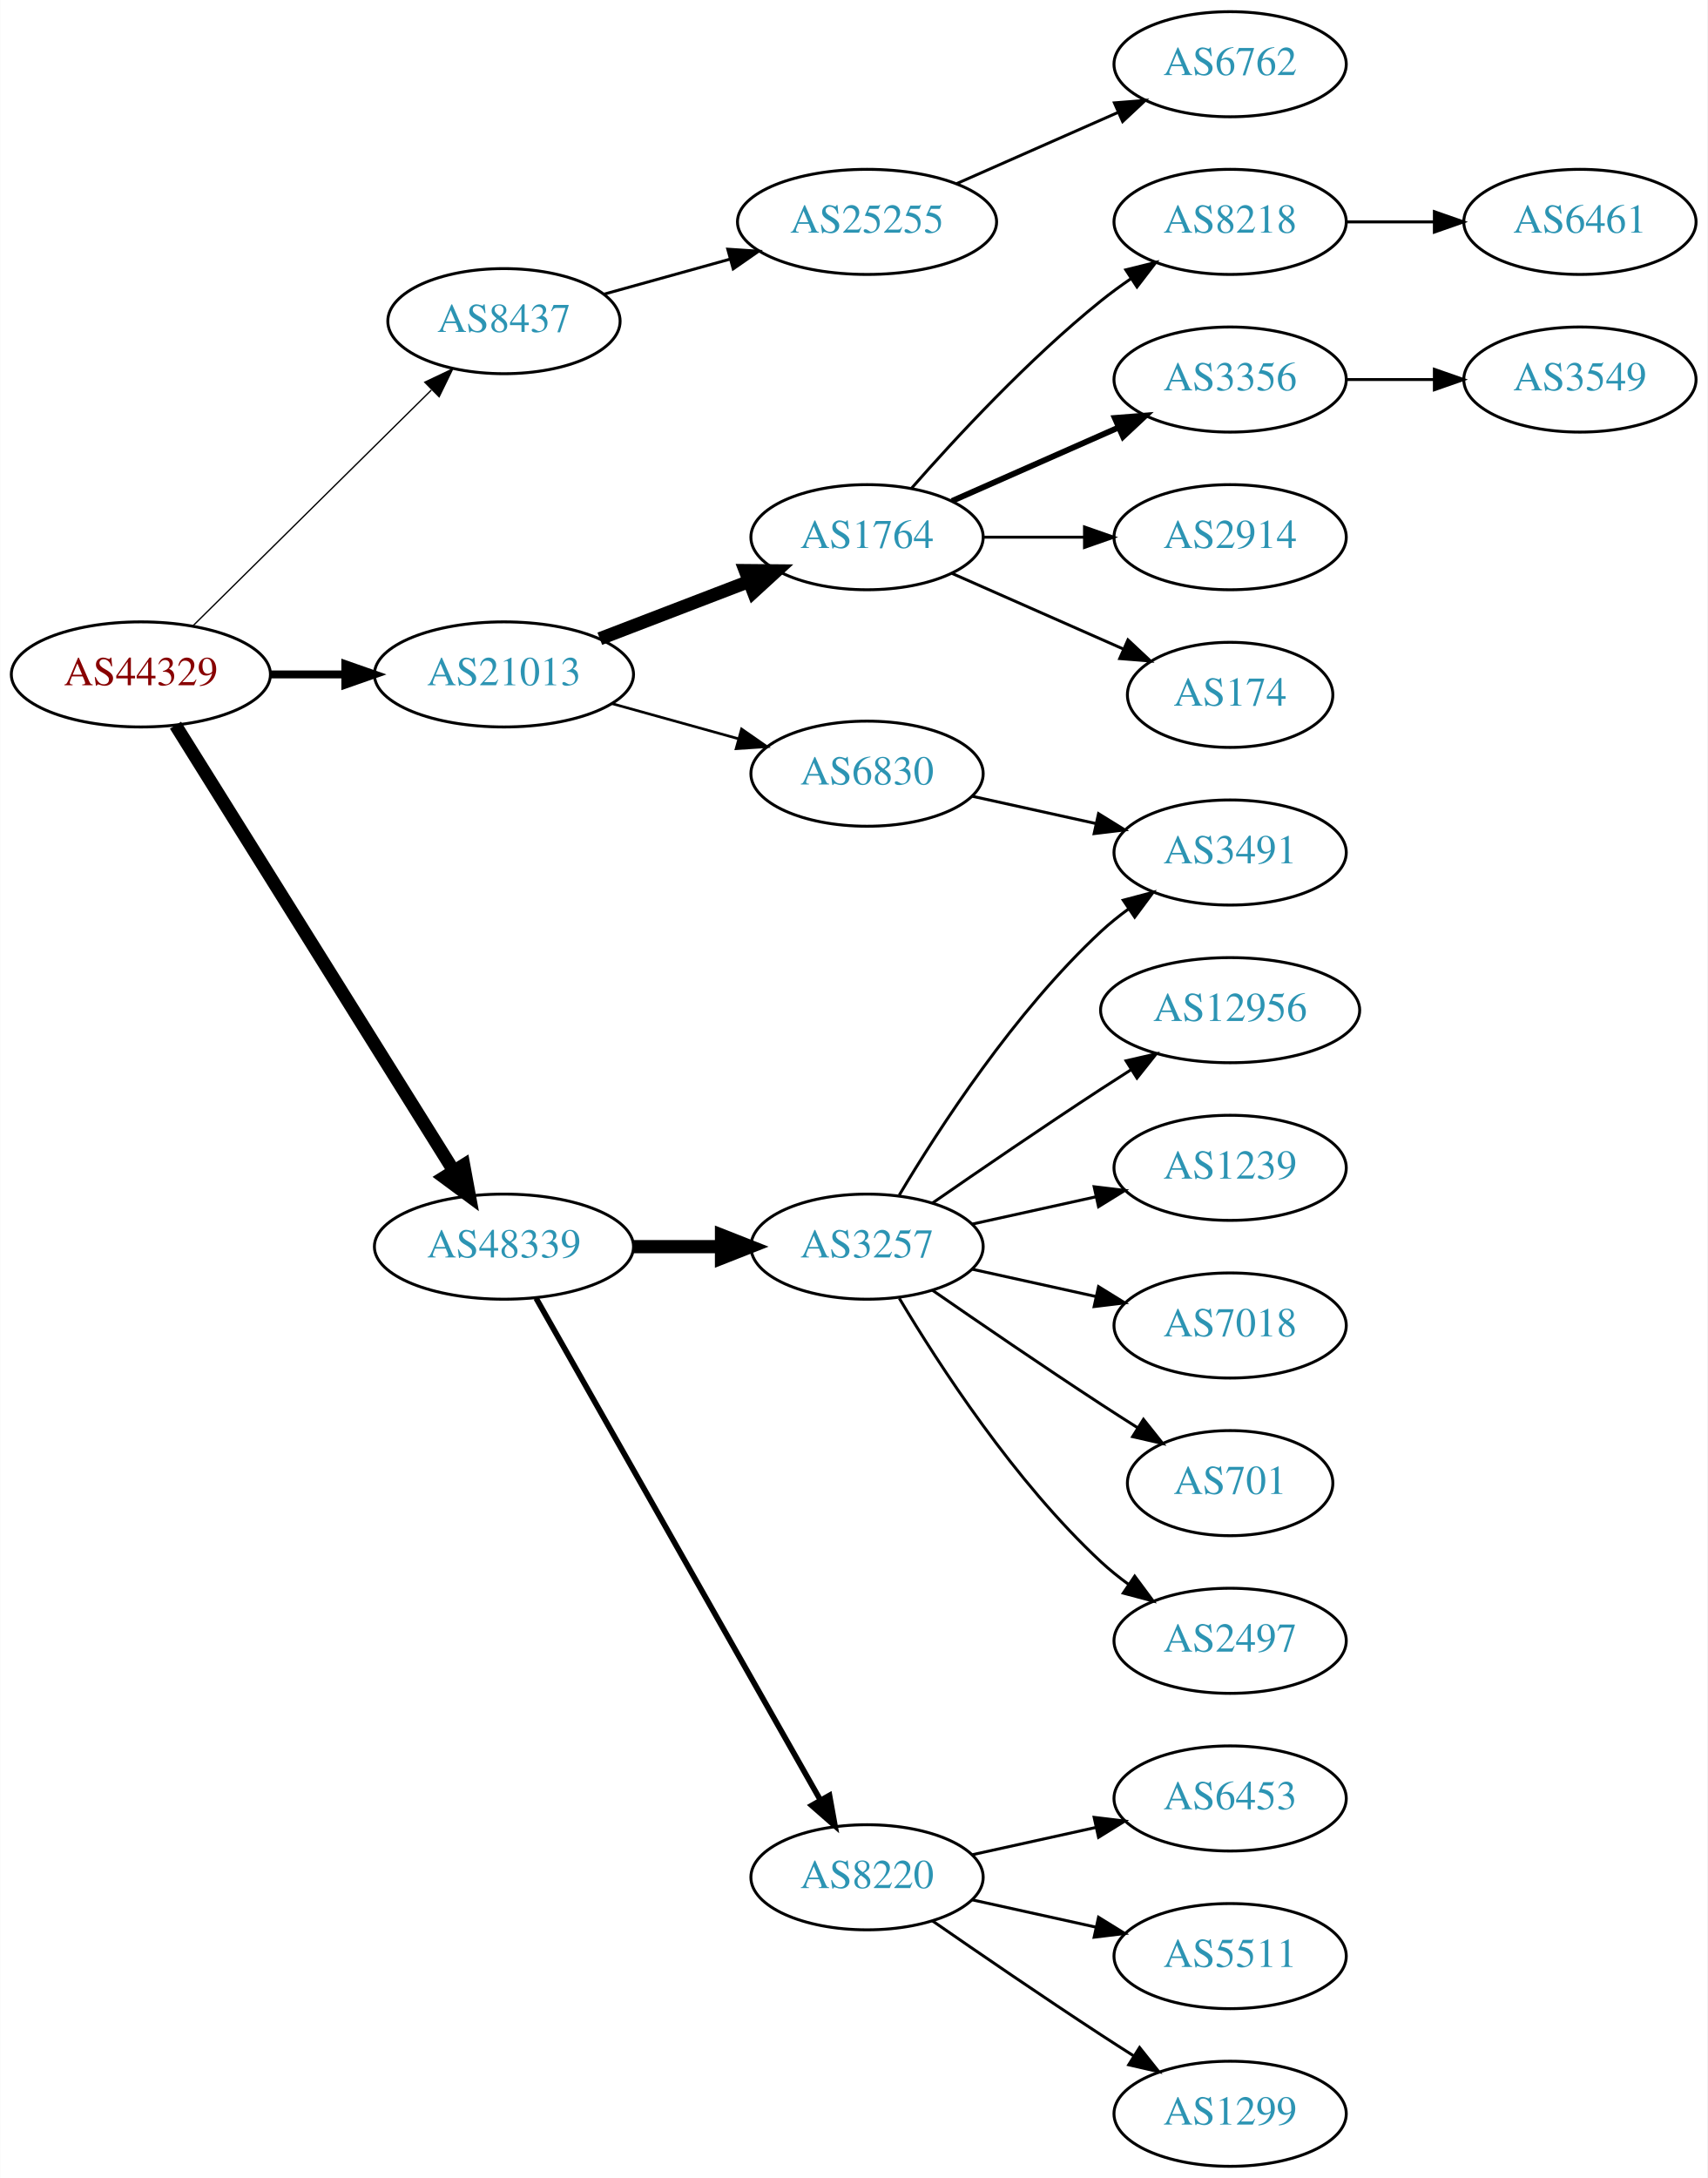
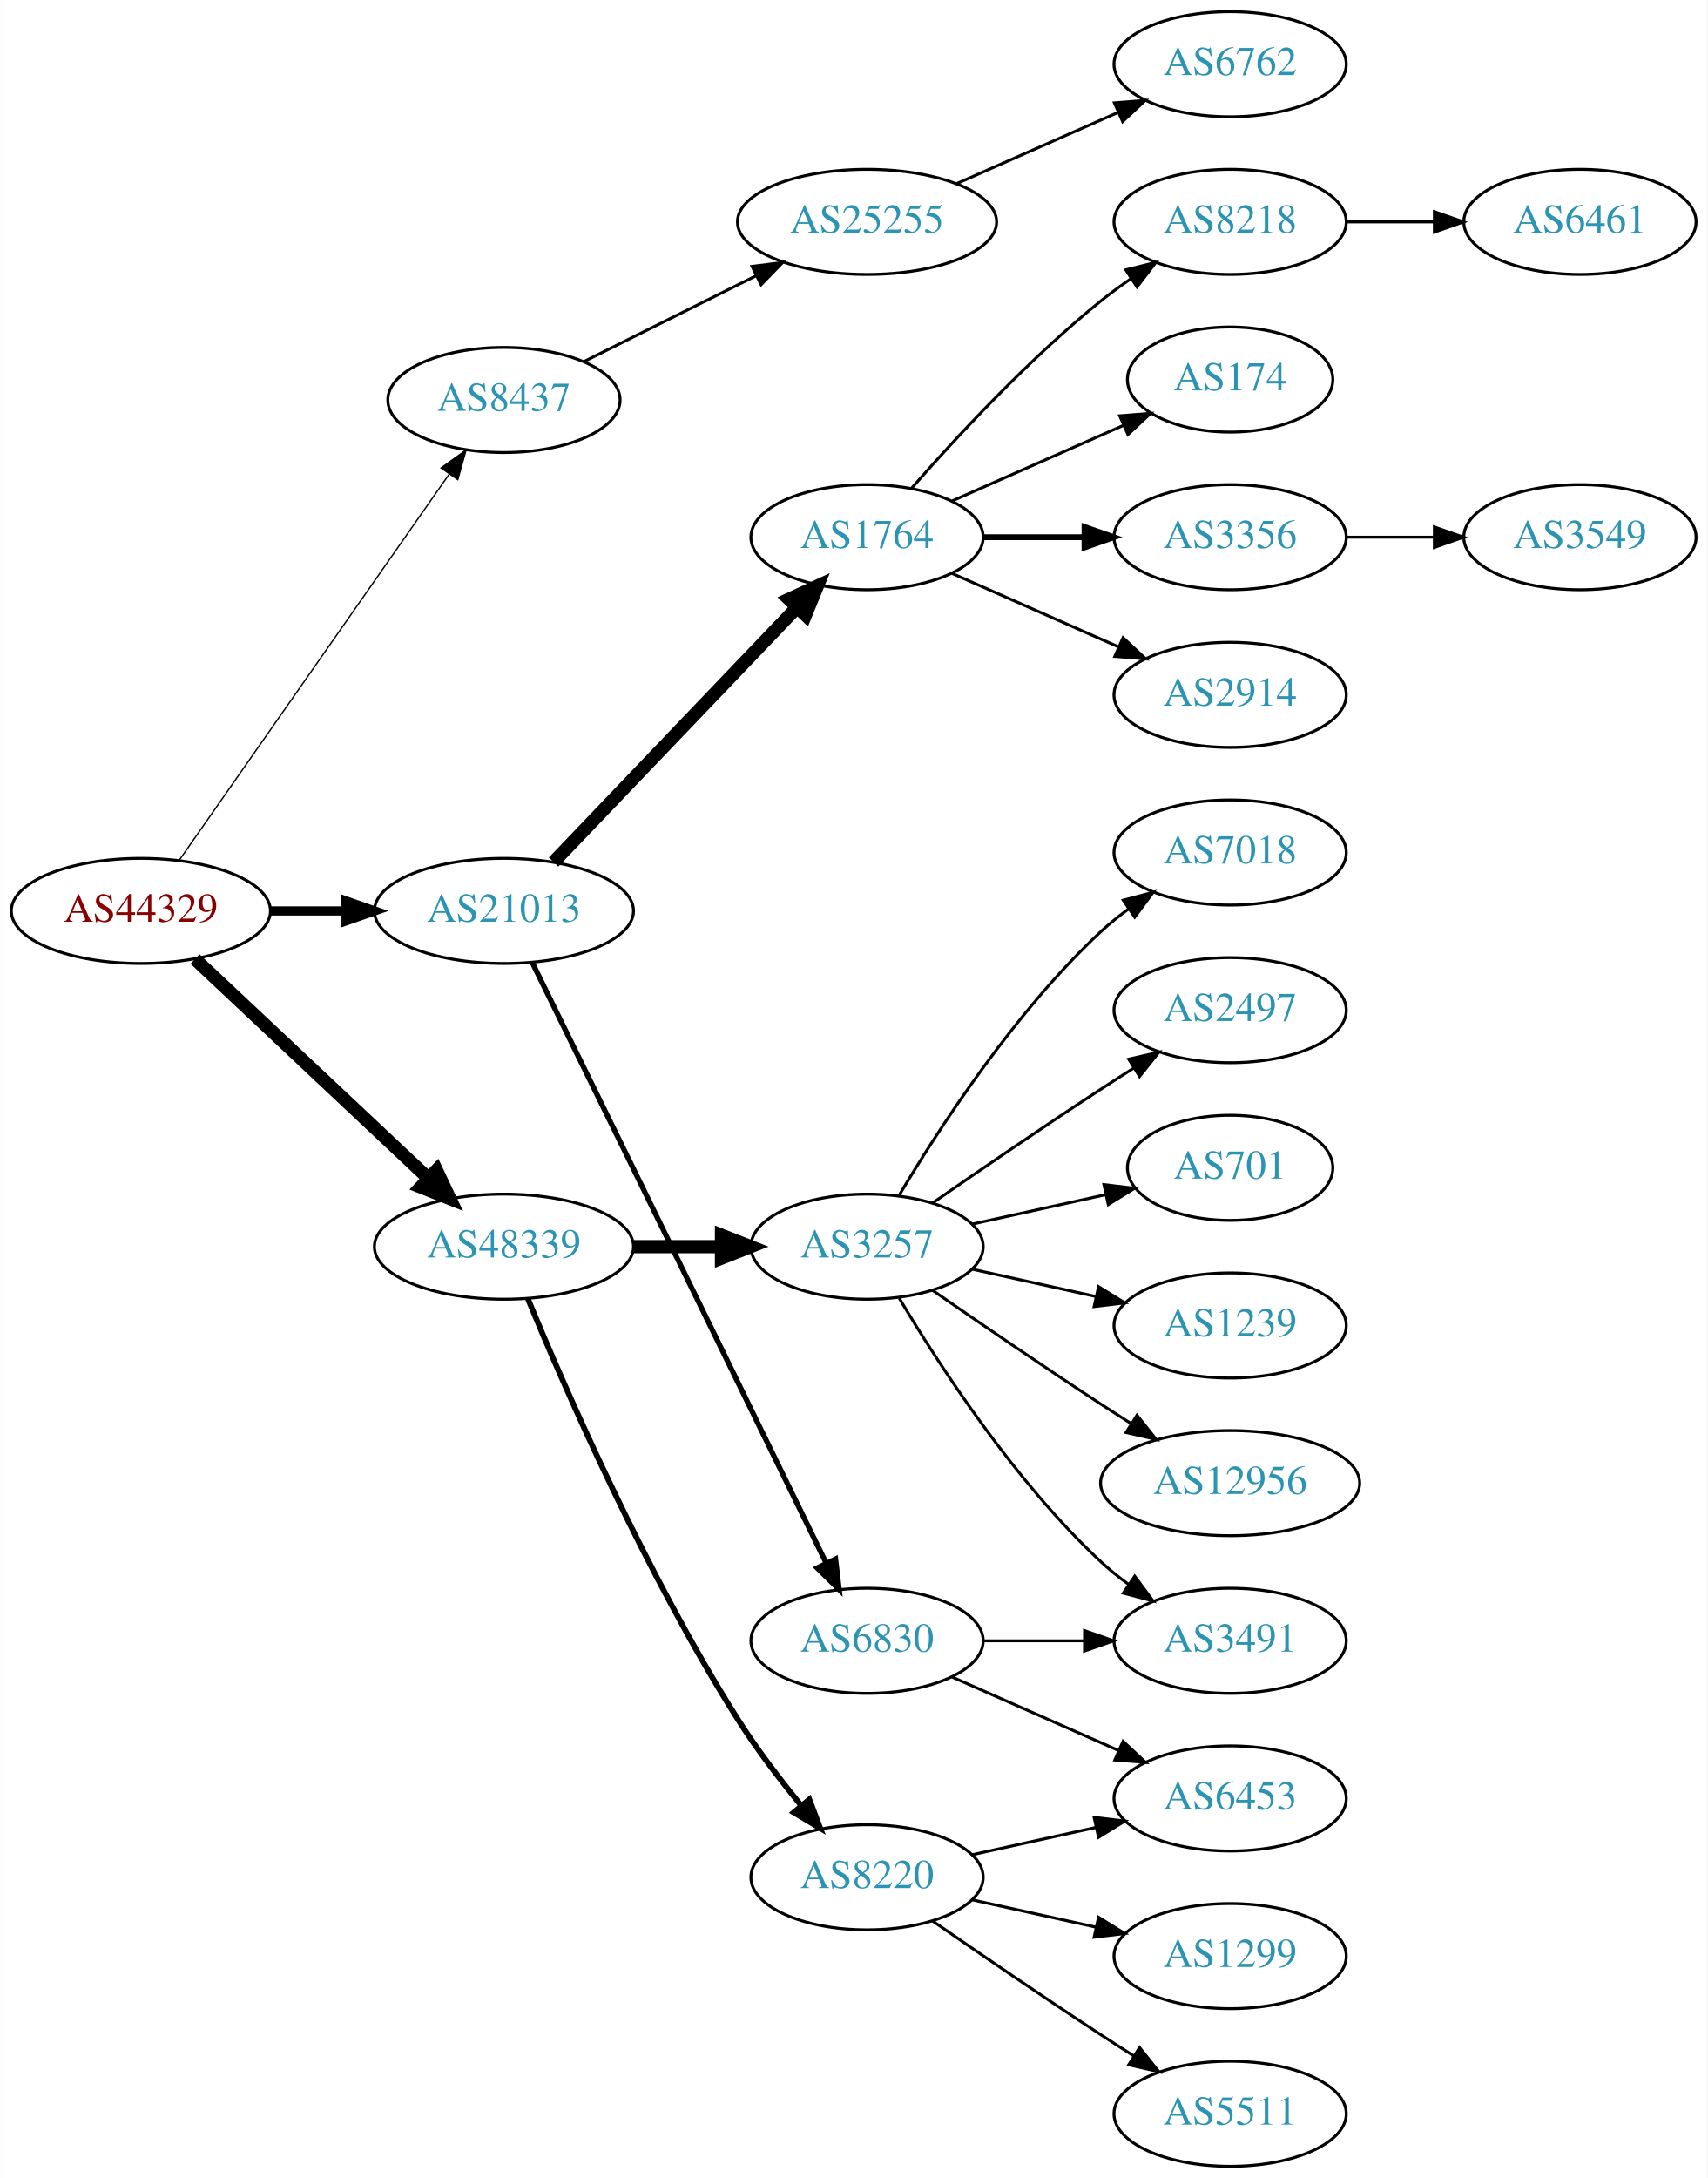
<svg xmlns="http://www.w3.org/2000/svg" xmlns:xlink="http://www.w3.org/1999/xlink" width="585pt" height="746pt" viewBox="0.00 0.00 584.86 746.00">
  <g id="graph0" class="graph" transform="scale(1 1) rotate(0) translate(4 742)">
    <polygon fill="white" stroke="none" points="-4,4 -4,-742 580.862,-742 580.862,4 -4,4" />
    <g id="node1" class="node">
      <g id="a_node1">
        <a xlink:href="/asn/44329" xlink:title="AS44329 ~ NTS Netzwerk Telekom Service AG [AT]">
-           <ellipse fill="#ffffff" stroke="black" cx="44.196" cy="-511" rx="44.393" ry="18" />
-           <text text-anchor="middle" x="44.196" y="-507.3" font-family="Times,serif" font-size="14.00" fill="#880000">AS44329</text>
+           <ellipse fill="#ffffff" stroke="black" cx="44.196" cy="-430" rx="44.393" ry="18" />
+           <text text-anchor="middle" x="44.196" y="-426.3" font-family="Times,serif" font-size="14.00" fill="#880000">AS44329</text>
        </a>
      </g>
    </g>
    <g id="node2" class="node">
      <g id="a_node2">
        <a xlink:href="/asn/8437" xlink:title="AS8437 ~ Hutchison Drei Austria GmbH [AT]">
-           <ellipse fill="#ffffff" stroke="black" cx="168.588" cy="-632" rx="39.794" ry="18" />
-           <text text-anchor="middle" x="168.588" y="-628.3" font-family="Times,serif" font-size="14.00" fill="#2c94b3">AS8437</text>
+           <ellipse fill="#ffffff" stroke="black" cx="168.588" cy="-605" rx="39.794" ry="18" />
+           <text text-anchor="middle" x="168.588" y="-601.3" font-family="Times,serif" font-size="14.00" fill="#2c94b3">AS8437</text>
        </a>
      </g>
    </g>
    <g id="edge1" class="edge">
-       <path fill="none" stroke="black" stroke-width="0.45" d="M61.958,-527.571C83.107,-548.479 119.618,-584.575 143.687,-608.371" />
-       <polygon fill="black" stroke="black" stroke-width="0.45" points="141.457,-611.088 151.029,-615.629 146.378,-606.11 141.457,-611.088" />
+       <path fill="none" stroke="black" stroke-width="0.45" d="M57.379,-447.419C79.062,-478.422 124.437,-543.301 149.678,-579.392" />
+       <polygon fill="black" stroke="black" stroke-width="0.45" points="147.036,-581.72 155.635,-587.909 152.772,-577.708 147.036,-581.72" />
    </g>
    <g id="node3" class="node">
      <g id="a_node3">
        <a xlink:href="/asn/21013" xlink:title="AS21013 ~ Wels, AT [AT]">
-           <ellipse fill="#ffffff" stroke="black" cx="168.588" cy="-511" rx="44.393" ry="18" />
-           <text text-anchor="middle" x="168.588" y="-507.3" font-family="Times,serif" font-size="14.00" fill="#2c94b3">AS21013</text>
+           <ellipse fill="#ffffff" stroke="black" cx="168.588" cy="-430" rx="44.393" ry="18" />
+           <text text-anchor="middle" x="168.588" y="-426.3" font-family="Times,serif" font-size="14.00" fill="#2c94b3">AS21013</text>
        </a>
      </g>
    </g>
    <g id="edge2" class="edge">
-       <path fill="none" stroke="black" stroke-width="2.7" d="M88.692,-511C96.898,-511 105.569,-511 114.041,-511" />
-       <polygon fill="black" stroke="black" stroke-width="2.7" points="114.233,-514.5 124.233,-511 114.233,-507.5 114.233,-514.5" />
+       <path fill="none" stroke="black" stroke-width="3.15" d="M88.692,-430C96.898,-430 105.569,-430 114.041,-430" />
+       <polygon fill="black" stroke="black" stroke-width="3.15" points="114.233,-433.5 124.233,-430 114.233,-426.5 114.233,-433.5" />
    </g>
    <g id="node4" class="node">
      <g id="a_node4">
        <a xlink:href="/asn/48339" xlink:title="AS48339 ~ Raiffeisen Rechenzentrum GmbH [AT]">
          <ellipse fill="#ffffff" stroke="black" cx="168.588" cy="-315" rx="44.393" ry="18" />
          <text text-anchor="middle" x="168.588" y="-311.3" font-family="Times,serif" font-size="14.00" fill="#2c94b3">AS48339</text>
        </a>
      </g>
    </g>
    <g id="edge3" class="edge">
-       <path fill="none" stroke="black" stroke-width="4.5" d="M56.058,-493.606C77.65,-459.027 126.069,-381.489 151.417,-340.896" />
-       <polygon fill="black" stroke="black" stroke-width="4.5" points="154.794,-342.922 156.751,-332.355 148.115,-338.751 154.794,-342.922" />
+       <path fill="none" stroke="black" stroke-width="4.5" d="M62.732,-413.523C83.636,-393.882 118.721,-360.916 142.494,-338.579" />
+       <polygon fill="black" stroke="black" stroke-width="4.5" points="145.493,-341.163 150.085,-331.446 140.101,-335.424 145.493,-341.163" />
    </g>
    <g id="node5" class="node">
      <g id="a_node5">
        <a xlink:href="/asn/25255" xlink:title="AS25255 ~ ==&gt; TELE2 AUSTRIA &lt;== [AT]">
          <ellipse fill="#ffffff" stroke="black" cx="292.98" cy="-666" rx="44.393" ry="18" />
          <text text-anchor="middle" x="292.98" y="-662.3" font-family="Times,serif" font-size="14.00" fill="#2c94b3">AS25255</text>
        </a>
      </g>
    </g>
    <g id="edge4" class="edge">
-       <path fill="none" stroke="black" d="M202.709,-641.201C216.054,-644.908 231.673,-649.247 246.083,-653.25" />
-       <polygon fill="black" stroke="black" points="245.251,-656.651 255.823,-655.956 247.124,-649.907 245.251,-656.651" />
+       <path fill="none" stroke="black" d="M195.844,-618.086C213.108,-626.69 235.951,-638.075 255.038,-647.588" />
+       <polygon fill="black" stroke="black" points="253.554,-650.759 264.065,-652.087 256.677,-644.494 253.554,-650.759" />
    </g>
    <g id="node7" class="node">
      <g id="a_node7">
+         <a xlink:href="/asn/6830" xlink:title="AS6830 ~ LGI-UPC [AT]">
+           <ellipse fill="#ffffff" stroke="black" cx="292.98" cy="-180" rx="39.794" ry="18" />
+           <text text-anchor="middle" x="292.98" y="-176.3" font-family="Times,serif" font-size="14.00" fill="#2c94b3">AS6830</text>
+         </a>
+       </g>
+     </g>
+     <g id="edge6" class="edge">
+       <path fill="none" stroke="black" stroke-width="1.8" d="M178.366,-412.139C187.1,-394.362 200.88,-366.301 212.784,-342 236.124,-294.356 263.268,-238.798 278.952,-206.684" />
+       <polygon fill="black" stroke="black" stroke-width="1.8" points="282.191,-208.026 283.434,-197.505 275.901,-204.954 282.191,-208.026" />
+     </g>
+     <g id="node8" class="node">
+       <g id="a_node8">
        <a xlink:href="/asn/1764" xlink:title="AS1764 ~ NEXTLAYER-AS [AT]">
          <ellipse fill="#ffffff" stroke="black" cx="292.98" cy="-558" rx="39.794" ry="18" />
          <text text-anchor="middle" x="292.98" y="-554.3" font-family="Times,serif" font-size="14.00" fill="#2c94b3">AS1764</text>
        </a>
      </g>
    </g>
-     <g id="edge6" class="edge">
-       <path fill="none" stroke="black" stroke-width="4.5" d="M201.426,-523.226C217.057,-529.228 236.037,-536.517 252.575,-542.868" />
-       <polygon fill="black" stroke="black" stroke-width="4.5" points="251.239,-546.573 261.986,-546.482 254.062,-539.221 251.239,-546.573" />
-     </g>
-     <g id="node8" class="node">
-       <g id="a_node8">
-         <a xlink:href="/asn/6830" xlink:title="AS6830 ~ LGI-UPC [AT]">
-           <ellipse fill="#ffffff" stroke="black" cx="292.98" cy="-477" rx="39.794" ry="18" />
-           <text text-anchor="middle" x="292.98" y="-473.3" font-family="Times,serif" font-size="14.00" fill="#2c94b3">AS6830</text>
-         </a>
-       </g>
-     </g>
    <g id="edge7" class="edge">
-       <path fill="none" stroke="black" stroke-width="0.9" d="M205.648,-500.983C219.152,-497.231 234.633,-492.931 248.723,-489.017" />
-       <polygon fill="black" stroke="black" stroke-width="0.9" points="249.989,-492.298 258.688,-486.249 248.116,-485.553 249.989,-492.298" />
-     </g>
-     <g id="node16" class="node">
-       <g id="a_node16">
-         <a xlink:href="/asn/3257" xlink:title="AS3257 ~ GTT [DE]">
-           <ellipse fill="#ffffff" stroke="black" cx="292.98" cy="-315" rx="39.794" ry="18" />
-           <text text-anchor="middle" x="292.98" y="-311.3" font-family="Times,serif" font-size="14.00" fill="#2c94b3">AS3257</text>
-         </a>
-       </g>
-     </g>
-     <g id="edge15" class="edge">
-       <path fill="none" stroke="black" stroke-width="4.5" d="M213.084,-315C222.773,-315 233.11,-315 243.002,-315" />
-       <polygon fill="black" stroke="black" stroke-width="4.5" points="243.105,-318.938 253.105,-315 243.105,-311.063 243.105,-318.938" />
+       <path fill="none" stroke="black" stroke-width="4.5" d="M185.589,-446.734C206.846,-468.965 244.542,-508.388 268.883,-533.845" />
+       <polygon fill="black" stroke="black" stroke-width="4.5" points="266.219,-536.756 275.976,-541.262 271.911,-531.313 266.219,-536.756" />
    </g>
    <g id="node17" class="node">
      <g id="a_node17">
        <a xlink:href="/asn/8220" xlink:title="AS8220 ~ COLT [GB]">
          <ellipse fill="#ffffff" stroke="black" cx="292.98" cy="-99" rx="39.794" ry="18" />
          <text text-anchor="middle" x="292.98" y="-95.3" font-family="Times,serif" font-size="14.00" fill="#2c94b3">AS8220</text>
        </a>
      </g>
    </g>
    <g id="edge16" class="edge">
-       <path fill="none" stroke="black" stroke-width="1.929" d="M179.604,-297.324C201.084,-259.416 251.677,-170.127 276.998,-125.441" />
-       <polygon fill="black" stroke="black" stroke-width="1.929" points="280.113,-127.043 281.998,-116.617 274.023,-123.592 280.113,-127.043" />
+       <path fill="none" stroke="black" stroke-width="1.929" d="M176.716,-297.306C189.341,-266.78 217.287,-202.718 248.784,-153 255.179,-142.906 263.131,-132.498 270.462,-123.547" />
+       <polygon fill="black" stroke="black" stroke-width="1.929" points="273.224,-125.701 276.959,-115.786 267.856,-121.207 273.224,-125.701" />
+     </g>
+     <g id="node18" class="node">
+       <g id="a_node18">
+         <a xlink:href="/asn/3257" xlink:title="AS3257 ~ GTT [DE]">
+           <ellipse fill="#ffffff" stroke="black" cx="292.98" cy="-315" rx="39.794" ry="18" />
+           <text text-anchor="middle" x="292.98" y="-311.3" font-family="Times,serif" font-size="14.00" fill="#2c94b3">AS3257</text>
+         </a>
+       </g>
+     </g>
+     <g id="edge17" class="edge">
+       <path fill="none" stroke="black" stroke-width="4.5" d="M213.084,-315C222.773,-315 233.11,-315 243.002,-315" />
+       <polygon fill="black" stroke="black" stroke-width="4.5" points="243.105,-318.938 253.105,-315 243.105,-311.063 243.105,-318.938" />
    </g>
    <g id="node6" class="node">
      <g id="a_node6">
        <a xlink:href="/asn/6762" xlink:title="AS6762 ~ TELECOM ITALIA SPARKLE S.p.A. [IT]">
          <ellipse fill="#ffffff" stroke="black" cx="417.373" cy="-720" rx="39.794" ry="18" />
          <text text-anchor="middle" x="417.373" y="-716.3" font-family="Times,serif" font-size="14.00" fill="#2c94b3">AS6762</text>
        </a>
      </g>
    </g>
    <g id="edge5" class="edge">
      <path fill="none" stroke="black" d="M323.608,-679.072C340.203,-686.393 361.062,-695.597 378.795,-703.421" />
      <polygon fill="black" stroke="black" points="377.717,-706.77 388.279,-707.605 380.543,-700.366 377.717,-706.77" />
    </g>
    <g id="node9" class="node">
      <g id="a_node9">
+         <a xlink:href="/asn/3491" xlink:title="AS3491 ~ PCCW Global, Inc. [US]">
+           <ellipse fill="#ffffff" stroke="black" cx="417.373" cy="-180" rx="39.794" ry="18" />
+           <text text-anchor="middle" x="417.373" y="-176.3" font-family="Times,serif" font-size="14.00" fill="#2c94b3">AS3491</text>
+         </a>
+       </g>
+     </g>
+     <g id="edge8" class="edge">
+       <path fill="none" stroke="black" d="M332.706,-180C343.644,-180 355.695,-180 367.161,-180" />
+       <polygon fill="black" stroke="black" points="367.479,-183.5 377.479,-180 367.479,-176.5 367.479,-183.5" />
+     </g>
+     <g id="node10" class="node">
+       <g id="a_node10">
+         <a xlink:href="/asn/6453" xlink:title="AS6453 ~ TATA COMMUNICATIONS (AMERICA) INC [US]">
+           <ellipse fill="#ffffff" stroke="black" cx="417.373" cy="-126" rx="39.794" ry="18" />
+           <text text-anchor="middle" x="417.373" y="-122.3" font-family="Times,serif" font-size="14.00" fill="#2c94b3">AS6453</text>
+         </a>
+       </g>
+     </g>
+     <g id="edge9" class="edge">
+       <path fill="none" stroke="black" d="M322.06,-167.611C339.008,-160.134 360.805,-150.517 379.174,-142.412" />
+       <polygon fill="black" stroke="black" points="380.688,-145.57 388.424,-138.331 377.862,-139.166 380.688,-145.57" />
+     </g>
+     <g id="node11" class="node">
+       <g id="a_node11">
+         <a xlink:href="/asn/3356" xlink:title="AS3356 ~ Level 3 Parent, LLC [US]">
+           <ellipse fill="#ffffff" stroke="black" cx="417.373" cy="-558" rx="39.794" ry="18" />
+           <text text-anchor="middle" x="417.373" y="-554.3" font-family="Times,serif" font-size="14.00" fill="#2c94b3">AS3356</text>
+         </a>
+       </g>
+     </g>
+     <g id="edge10" class="edge">
+       <path fill="none" stroke="black" stroke-width="2" d="M332.706,-558C343.644,-558 355.695,-558 367.161,-558" />
+       <polygon fill="black" stroke="black" stroke-width="2" points="367.479,-561.5 377.479,-558 367.479,-554.5 367.479,-561.5" />
+     </g>
+     <g id="node12" class="node">
+       <g id="a_node12">
+         <a xlink:href="/asn/2914" xlink:title="AS2914 ~ NTT America, Inc. [US]">
+           <ellipse fill="#ffffff" stroke="black" cx="417.373" cy="-504" rx="39.794" ry="18" />
+           <text text-anchor="middle" x="417.373" y="-500.3" font-family="Times,serif" font-size="14.00" fill="#2c94b3">AS2914</text>
+         </a>
+       </g>
+     </g>
+     <g id="edge11" class="edge">
+       <path fill="none" stroke="black" d="M322.06,-545.611C339.008,-538.134 360.805,-528.517 379.174,-520.412" />
+       <polygon fill="black" stroke="black" points="380.688,-523.57 388.424,-516.331 377.862,-517.166 380.688,-523.57" />
+     </g>
+     <g id="node13" class="node">
+       <g id="a_node13">
        <a xlink:href="/asn/8218" xlink:title="AS8218 ~ legacy Neotelecoms [FR]">
          <ellipse fill="#ffffff" stroke="black" cx="417.373" cy="-666" rx="39.794" ry="18" />
          <text text-anchor="middle" x="417.373" y="-662.3" font-family="Times,serif" font-size="14.00" fill="#2c94b3">AS8218</text>
        </a>
      </g>
    </g>
-     <g id="edge8" class="edge">
+     <g id="edge12" class="edge">
      <path fill="none" stroke="black" d="M308.133,-574.663C323.234,-591.894 348.355,-619.024 373.176,-639 376.432,-641.62 379.957,-644.192 383.542,-646.646" />
      <polygon fill="black" stroke="black" points="381.629,-649.577 391.914,-652.121 385.46,-643.719 381.629,-649.577" />
    </g>
-     <g id="node10" class="node">
-       <g id="a_node10">
-         <a xlink:href="/asn/3356" xlink:title="AS3356 ~ Level 3 Parent, LLC [US]">
-           <ellipse fill="#ffffff" stroke="black" cx="417.373" cy="-612" rx="39.794" ry="18" />
-           <text text-anchor="middle" x="417.373" y="-608.3" font-family="Times,serif" font-size="14.00" fill="#2c94b3">AS3356</text>
-         </a>
-       </g>
-     </g>
-     <g id="edge9" class="edge">
-       <path fill="none" stroke="black" stroke-width="2" d="M322.06,-570.389C339.008,-577.866 360.805,-587.483 379.174,-595.588" />
-       <polygon fill="black" stroke="black" stroke-width="2" points="377.862,-598.834 388.424,-599.669 380.688,-592.43 377.862,-598.834" />
-     </g>
-     <g id="node11" class="node">
-       <g id="a_node11">
-         <a xlink:href="/asn/2914" xlink:title="AS2914 ~ NTT America, Inc. [US]">
-           <ellipse fill="#ffffff" stroke="black" cx="417.373" cy="-558" rx="39.794" ry="18" />
-           <text text-anchor="middle" x="417.373" y="-554.3" font-family="Times,serif" font-size="14.00" fill="#2c94b3">AS2914</text>
-         </a>
-       </g>
-     </g>
-     <g id="edge10" class="edge">
-       <path fill="none" stroke="black" d="M332.706,-558C343.644,-558 355.695,-558 367.161,-558" />
-       <polygon fill="black" stroke="black" points="367.479,-561.5 377.479,-558 367.479,-554.5 367.479,-561.5" />
-     </g>
-     <g id="node12" class="node">
-       <g id="a_node12">
+     <g id="node14" class="node">
+       <g id="a_node14">
        <a xlink:href="/asn/174" xlink:title="AS174 ~ Cogent Communications [US]">
-           <ellipse fill="#ffffff" stroke="black" cx="417.373" cy="-504" rx="35.194" ry="18" />
-           <text text-anchor="middle" x="417.373" y="-500.3" font-family="Times,serif" font-size="14.00" fill="#2c94b3">AS174</text>
-         </a>
-       </g>
-     </g>
-     <g id="edge11" class="edge">
-       <path fill="none" stroke="black" d="M322.06,-545.611C339.488,-537.922 362.045,-527.969 380.729,-519.726" />
-       <polygon fill="black" stroke="black" points="382.362,-522.831 390.099,-515.592 379.537,-516.427 382.362,-522.831" />
+           <ellipse fill="#ffffff" stroke="black" cx="417.373" cy="-612" rx="35.194" ry="18" />
+           <text text-anchor="middle" x="417.373" y="-608.3" font-family="Times,serif" font-size="14.00" fill="#2c94b3">AS174</text>
+         </a>
+       </g>
+     </g>
+     <g id="edge13" class="edge">
+       <path fill="none" stroke="black" d="M322.06,-570.389C339.488,-578.078 362.045,-588.031 380.729,-596.274" />
+       <polygon fill="black" stroke="black" points="379.537,-599.573 390.099,-600.408 382.362,-593.169 379.537,-599.573" />
    </g>
    <g id="node15" class="node">
      <g id="a_node15">
-         <a xlink:href="/asn/3491" xlink:title="AS3491 ~ PCCW Global, Inc. [US]">
-           <ellipse fill="#ffffff" stroke="black" cx="417.373" cy="-450" rx="39.794" ry="18" />
-           <text text-anchor="middle" x="417.373" y="-446.3" font-family="Times,serif" font-size="14.00" fill="#2c94b3">AS3491</text>
+         <a xlink:href="/asn/3549" xlink:title="AS3549 ~ Level 3 Parent, LLC [US]">
+           <ellipse fill="#ffffff" stroke="black" cx="537.215" cy="-558" rx="39.794" ry="18" />
+           <text text-anchor="middle" x="537.215" y="-554.3" font-family="Times,serif" font-size="14.00" fill="#2c94b3">AS3549</text>
        </a>
      </g>
    </g>
    <g id="edge14" class="edge">
-       <path fill="none" stroke="black" d="M329.053,-469.263C342.24,-466.354 357.42,-463.005 371.386,-459.924" />
-       <polygon fill="black" stroke="black" points="372.284,-463.31 381.295,-457.738 370.776,-456.475 372.284,-463.31" />
-     </g>
-     <g id="node13" class="node">
-       <g id="a_node13">
+       <path fill="none" stroke="black" d="M457.285,-558C466.839,-558 477.188,-558 487.151,-558" />
+       <polygon fill="black" stroke="black" points="487.343,-561.5 497.343,-558 487.343,-554.5 487.343,-561.5" />
+     </g>
+     <g id="node16" class="node">
+       <g id="a_node16">
        <a xlink:href="/asn/6461" xlink:title="AS6461 ~ Zayo Bandwidth [US]">
          <ellipse fill="#ffffff" stroke="black" cx="537.215" cy="-666" rx="39.794" ry="18" />
          <text text-anchor="middle" x="537.215" y="-662.3" font-family="Times,serif" font-size="14.00" fill="#2c94b3">AS6461</text>
        </a>
      </g>
    </g>
-     <g id="edge12" class="edge">
+     <g id="edge15" class="edge">
      <path fill="none" stroke="black" d="M457.285,-666C466.839,-666 477.188,-666 487.151,-666" />
      <polygon fill="black" stroke="black" points="487.343,-669.5 497.343,-666 487.343,-662.5 487.343,-669.5" />
    </g>
-     <g id="node14" class="node">
-       <g id="a_node14">
-         <a xlink:href="/asn/3549" xlink:title="AS3549 ~ Level 3 Parent, LLC [US]">
-           <ellipse fill="#ffffff" stroke="black" cx="537.215" cy="-612" rx="39.794" ry="18" />
-           <text text-anchor="middle" x="537.215" y="-608.3" font-family="Times,serif" font-size="14.00" fill="#2c94b3">AS3549</text>
-         </a>
-       </g>
-     </g>
-     <g id="edge13" class="edge">
-       <path fill="none" stroke="black" d="M457.285,-612C466.839,-612 477.188,-612 487.151,-612" />
-       <polygon fill="black" stroke="black" points="487.343,-615.5 497.343,-612 487.343,-608.5 487.343,-615.5" />
+     <g id="edge20" class="edge">
+       <path fill="none" stroke="black" d="M329.053,-106.737C342.24,-109.646 357.42,-112.995 371.386,-116.076" />
+       <polygon fill="black" stroke="black" points="370.776,-119.525 381.295,-118.262 372.284,-112.69 370.776,-119.525" />
+     </g>
+     <g id="node19" class="node">
+       <g id="a_node19">
+         <a xlink:href="/asn/1299" xlink:title="AS1299 ~ Telia Carrier [EU]">
+           <ellipse fill="#ffffff" stroke="black" cx="417.373" cy="-72" rx="39.794" ry="18" />
+           <text text-anchor="middle" x="417.373" y="-68.3" font-family="Times,serif" font-size="14.00" fill="#2c94b3">AS1299</text>
+         </a>
+       </g>
+     </g>
+     <g id="edge18" class="edge">
+       <path fill="none" stroke="black" d="M329.053,-91.263C342.24,-88.354 357.42,-85.005 371.386,-81.924" />
+       <polygon fill="black" stroke="black" points="372.284,-85.31 381.295,-79.738 370.776,-78.475 372.284,-85.31" />
+     </g>
+     <g id="node20" class="node">
+       <g id="a_node20">
+         <a xlink:href="/asn/5511" xlink:title="AS5511 ~ Orange S.A. [FR]">
+           <ellipse fill="#ffffff" stroke="black" cx="417.373" cy="-18" rx="39.794" ry="18" />
+           <text text-anchor="middle" x="417.373" y="-14.3" font-family="Times,serif" font-size="14.00" fill="#2c94b3">AS5511</text>
+         </a>
+       </g>
+     </g>
+     <g id="edge19" class="edge">
+       <path fill="none" stroke="black" d="M315.337,-84.099C331.188,-73.123 353.391,-57.921 373.176,-45 376.758,-42.661 380.529,-40.241 384.289,-37.856" />
+       <polygon fill="black" stroke="black" points="386.352,-40.693 392.95,-32.404 382.623,-34.769 386.352,-40.693" />
+     </g>
+     <g id="edge23" class="edge">
+       <path fill="none" stroke="black" d="M304.026,-297.329C317.597,-274.528 343.529,-234.528 373.176,-207 376.083,-204.301 379.296,-201.72 382.62,-199.297" />
+       <polygon fill="black" stroke="black" points="384.679,-202.13 390.998,-193.625 380.755,-196.333 384.679,-202.13" />
+     </g>
+     <g id="node21" class="node">
+       <g id="a_node21">
+         <a xlink:href="/asn/1239" xlink:title="AS1239 ~ Sprint [US]">
+           <ellipse fill="#ffffff" stroke="black" cx="417.373" cy="-288" rx="39.794" ry="18" />
+           <text text-anchor="middle" x="417.373" y="-284.3" font-family="Times,serif" font-size="14.00" fill="#2c94b3">AS1239</text>
+         </a>
+       </g>
+     </g>
+     <g id="edge21" class="edge">
+       <path fill="none" stroke="black" d="M329.053,-307.263C342.24,-304.354 357.42,-301.005 371.386,-297.924" />
+       <polygon fill="black" stroke="black" points="372.284,-301.31 381.295,-295.738 370.776,-294.475 372.284,-301.31" />
+     </g>
+     <g id="node22" class="node">
+       <g id="a_node22">
+         <a xlink:href="/asn/12956" xlink:title="AS12956 ~ TELXIUS [ES]">
+           <ellipse fill="#ffffff" stroke="black" cx="417.373" cy="-234" rx="44.393" ry="18" />
+           <text text-anchor="middle" x="417.373" y="-230.3" font-family="Times,serif" font-size="14.00" fill="#2c94b3">AS12956</text>
+         </a>
+       </g>
    </g>
    <g id="edge22" class="edge">
+       <path fill="none" stroke="black" d="M315.337,-300.099C331.188,-289.123 353.391,-273.921 373.176,-261 376.497,-258.831 379.98,-256.594 383.466,-254.379" />
+       <polygon fill="black" stroke="black" points="385.455,-257.262 392.048,-248.968 381.722,-251.34 385.455,-257.262" />
+     </g>
+     <g id="node23" class="node">
+       <g id="a_node23">
+         <a xlink:href="/asn/7018" xlink:title="AS7018 ~ AT&amp;T Services, Inc. [US]">
+           <ellipse fill="#ffffff" stroke="black" cx="417.373" cy="-450" rx="39.794" ry="18" />
+           <text text-anchor="middle" x="417.373" y="-446.3" font-family="Times,serif" font-size="14.00" fill="#2c94b3">AS7018</text>
+         </a>
+       </g>
+     </g>
+     <g id="edge24" class="edge">
      <path fill="none" stroke="black" d="M304.026,-332.671C317.597,-355.472 343.529,-395.472 373.176,-423 376.083,-425.699 379.296,-428.28 382.62,-430.703" />
      <polygon fill="black" stroke="black" points="380.755,-433.667 390.998,-436.375 384.679,-427.87 380.755,-433.667" />
    </g>
-     <g id="node18" class="node">
-       <g id="a_node18">
-         <a xlink:href="/asn/12956" xlink:title="AS12956 ~ TELXIUS [ES]">
-           <ellipse fill="#ffffff" stroke="black" cx="417.373" cy="-396" rx="44.393" ry="18" />
-           <text text-anchor="middle" x="417.373" y="-392.3" font-family="Times,serif" font-size="14.00" fill="#2c94b3">AS12956</text>
-         </a>
-       </g>
-     </g>
-     <g id="edge17" class="edge">
-       <path fill="none" stroke="black" d="M315.337,-329.901C331.188,-340.877 353.391,-356.079 373.176,-369 376.497,-371.169 379.98,-373.406 383.466,-375.621" />
-       <polygon fill="black" stroke="black" points="381.722,-378.66 392.048,-381.032 385.455,-372.738 381.722,-378.66" />
-     </g>
-     <g id="node19" class="node">
-       <g id="a_node19">
-         <a xlink:href="/asn/1239" xlink:title="AS1239 ~ Sprint [US]">
-           <ellipse fill="#ffffff" stroke="black" cx="417.373" cy="-342" rx="39.794" ry="18" />
-           <text text-anchor="middle" x="417.373" y="-338.3" font-family="Times,serif" font-size="14.00" fill="#2c94b3">AS1239</text>
-         </a>
-       </g>
-     </g>
-     <g id="edge18" class="edge">
-       <path fill="none" stroke="black" d="M329.053,-322.737C342.24,-325.646 357.42,-328.995 371.386,-332.076" />
-       <polygon fill="black" stroke="black" points="370.776,-335.525 381.295,-334.262 372.284,-328.69 370.776,-335.525" />
-     </g>
-     <g id="node20" class="node">
-       <g id="a_node20">
-         <a xlink:href="/asn/7018" xlink:title="AS7018 ~ AT&amp;T Services, Inc. [US]">
-           <ellipse fill="#ffffff" stroke="black" cx="417.373" cy="-288" rx="39.794" ry="18" />
-           <text text-anchor="middle" x="417.373" y="-284.3" font-family="Times,serif" font-size="14.00" fill="#2c94b3">AS7018</text>
-         </a>
-       </g>
-     </g>
-     <g id="edge19" class="edge">
-       <path fill="none" stroke="black" d="M329.053,-307.263C342.24,-304.354 357.42,-301.005 371.386,-297.924" />
-       <polygon fill="black" stroke="black" points="372.284,-301.31 381.295,-295.738 370.776,-294.475 372.284,-301.31" />
-     </g>
-     <g id="node21" class="node">
-       <g id="a_node21">
-         <a xlink:href="/asn/701" xlink:title="AS701 ~ UUNET [US]">
-           <ellipse fill="#ffffff" stroke="black" cx="417.373" cy="-234" rx="35.194" ry="18" />
-           <text text-anchor="middle" x="417.373" y="-230.3" font-family="Times,serif" font-size="14.00" fill="#2c94b3">AS701</text>
-         </a>
-       </g>
-     </g>
-     <g id="edge20" class="edge">
-       <path fill="none" stroke="black" d="M315.337,-300.099C331.188,-289.123 353.391,-273.921 373.176,-261 377.221,-258.358 381.507,-255.615 385.746,-252.933" />
-       <polygon fill="black" stroke="black" points="387.683,-255.85 394.29,-247.568 383.96,-249.921 387.683,-255.85" />
-     </g>
-     <g id="node22" class="node">
-       <g id="a_node22">
-         <a xlink:href="/asn/2497" xlink:title="AS2497 ~ Internet Initiative Japan Inc. [JP]">
-           <ellipse fill="#ffffff" stroke="black" cx="417.373" cy="-180" rx="39.794" ry="18" />
-           <text text-anchor="middle" x="417.373" y="-176.3" font-family="Times,serif" font-size="14.00" fill="#2c94b3">AS2497</text>
-         </a>
-       </g>
-     </g>
-     <g id="edge21" class="edge">
-       <path fill="none" stroke="black" d="M304.026,-297.329C317.597,-274.528 343.529,-234.528 373.176,-207 376.083,-204.301 379.296,-201.72 382.62,-199.297" />
-       <polygon fill="black" stroke="black" points="384.679,-202.13 390.998,-193.625 380.755,-196.333 384.679,-202.13" />
-     </g>
-     <g id="node23" class="node">
-       <g id="a_node23">
-         <a xlink:href="/asn/6453" xlink:title="AS6453 ~ TATA COMMUNICATIONS (AMERICA) INC [US]">
-           <ellipse fill="#ffffff" stroke="black" cx="417.373" cy="-126" rx="39.794" ry="18" />
-           <text text-anchor="middle" x="417.373" y="-122.3" font-family="Times,serif" font-size="14.00" fill="#2c94b3">AS6453</text>
-         </a>
-       </g>
-     </g>
-     <g id="edge23" class="edge">
-       <path fill="none" stroke="black" d="M329.053,-106.737C342.24,-109.646 357.42,-112.995 371.386,-116.076" />
-       <polygon fill="black" stroke="black" points="370.776,-119.525 381.295,-118.262 372.284,-112.69 370.776,-119.525" />
-     </g>
    <g id="node24" class="node">
      <g id="a_node24">
-         <a xlink:href="/asn/5511" xlink:title="AS5511 ~ Orange S.A. [FR]">
-           <ellipse fill="#ffffff" stroke="black" cx="417.373" cy="-72" rx="39.794" ry="18" />
-           <text text-anchor="middle" x="417.373" y="-68.3" font-family="Times,serif" font-size="14.00" fill="#2c94b3">AS5511</text>
-         </a>
-       </g>
-     </g>
-     <g id="edge24" class="edge">
-       <path fill="none" stroke="black" d="M329.053,-91.263C342.24,-88.354 357.42,-85.005 371.386,-81.924" />
-       <polygon fill="black" stroke="black" points="372.284,-85.31 381.295,-79.738 370.776,-78.475 372.284,-85.31" />
+         <a xlink:href="/asn/2497" xlink:title="AS2497 ~ Internet Initiative Japan Inc. [JP]">
+           <ellipse fill="#ffffff" stroke="black" cx="417.373" cy="-396" rx="39.794" ry="18" />
+           <text text-anchor="middle" x="417.373" y="-392.3" font-family="Times,serif" font-size="14.00" fill="#2c94b3">AS2497</text>
+         </a>
+       </g>
+     </g>
+     <g id="edge25" class="edge">
+       <path fill="none" stroke="black" d="M315.337,-329.901C331.188,-340.877 353.391,-356.079 373.176,-369 376.758,-371.339 380.529,-373.759 384.289,-376.144" />
+       <polygon fill="black" stroke="black" points="382.623,-379.231 392.95,-381.596 386.352,-373.307 382.623,-379.231" />
    </g>
    <g id="node25" class="node">
      <g id="a_node25">
-         <a xlink:href="/asn/1299" xlink:title="AS1299 ~ Telia Carrier [EU]">
-           <ellipse fill="#ffffff" stroke="black" cx="417.373" cy="-18" rx="39.794" ry="18" />
-           <text text-anchor="middle" x="417.373" y="-14.3" font-family="Times,serif" font-size="14.00" fill="#2c94b3">AS1299</text>
-         </a>
-       </g>
-     </g>
-     <g id="edge25" class="edge">
-       <path fill="none" stroke="black" d="M315.337,-84.099C331.188,-73.123 353.391,-57.921 373.176,-45 376.758,-42.661 380.529,-40.241 384.289,-37.856" />
-       <polygon fill="black" stroke="black" points="386.352,-40.693 392.95,-32.404 382.623,-34.769 386.352,-40.693" />
+         <a xlink:href="/asn/701" xlink:title="AS701 ~ UUNET [US]">
+           <ellipse fill="#ffffff" stroke="black" cx="417.373" cy="-342" rx="35.194" ry="18" />
+           <text text-anchor="middle" x="417.373" y="-338.3" font-family="Times,serif" font-size="14.00" fill="#2c94b3">AS701</text>
+         </a>
+       </g>
+     </g>
+     <g id="edge26" class="edge">
+       <path fill="none" stroke="black" d="M329.053,-322.737C343.287,-325.877 359.841,-329.529 374.686,-332.804" />
+       <polygon fill="black" stroke="black" points="374.12,-336.263 384.64,-335 375.628,-329.428 374.12,-336.263" />
    </g>
  </g>
</svg>
